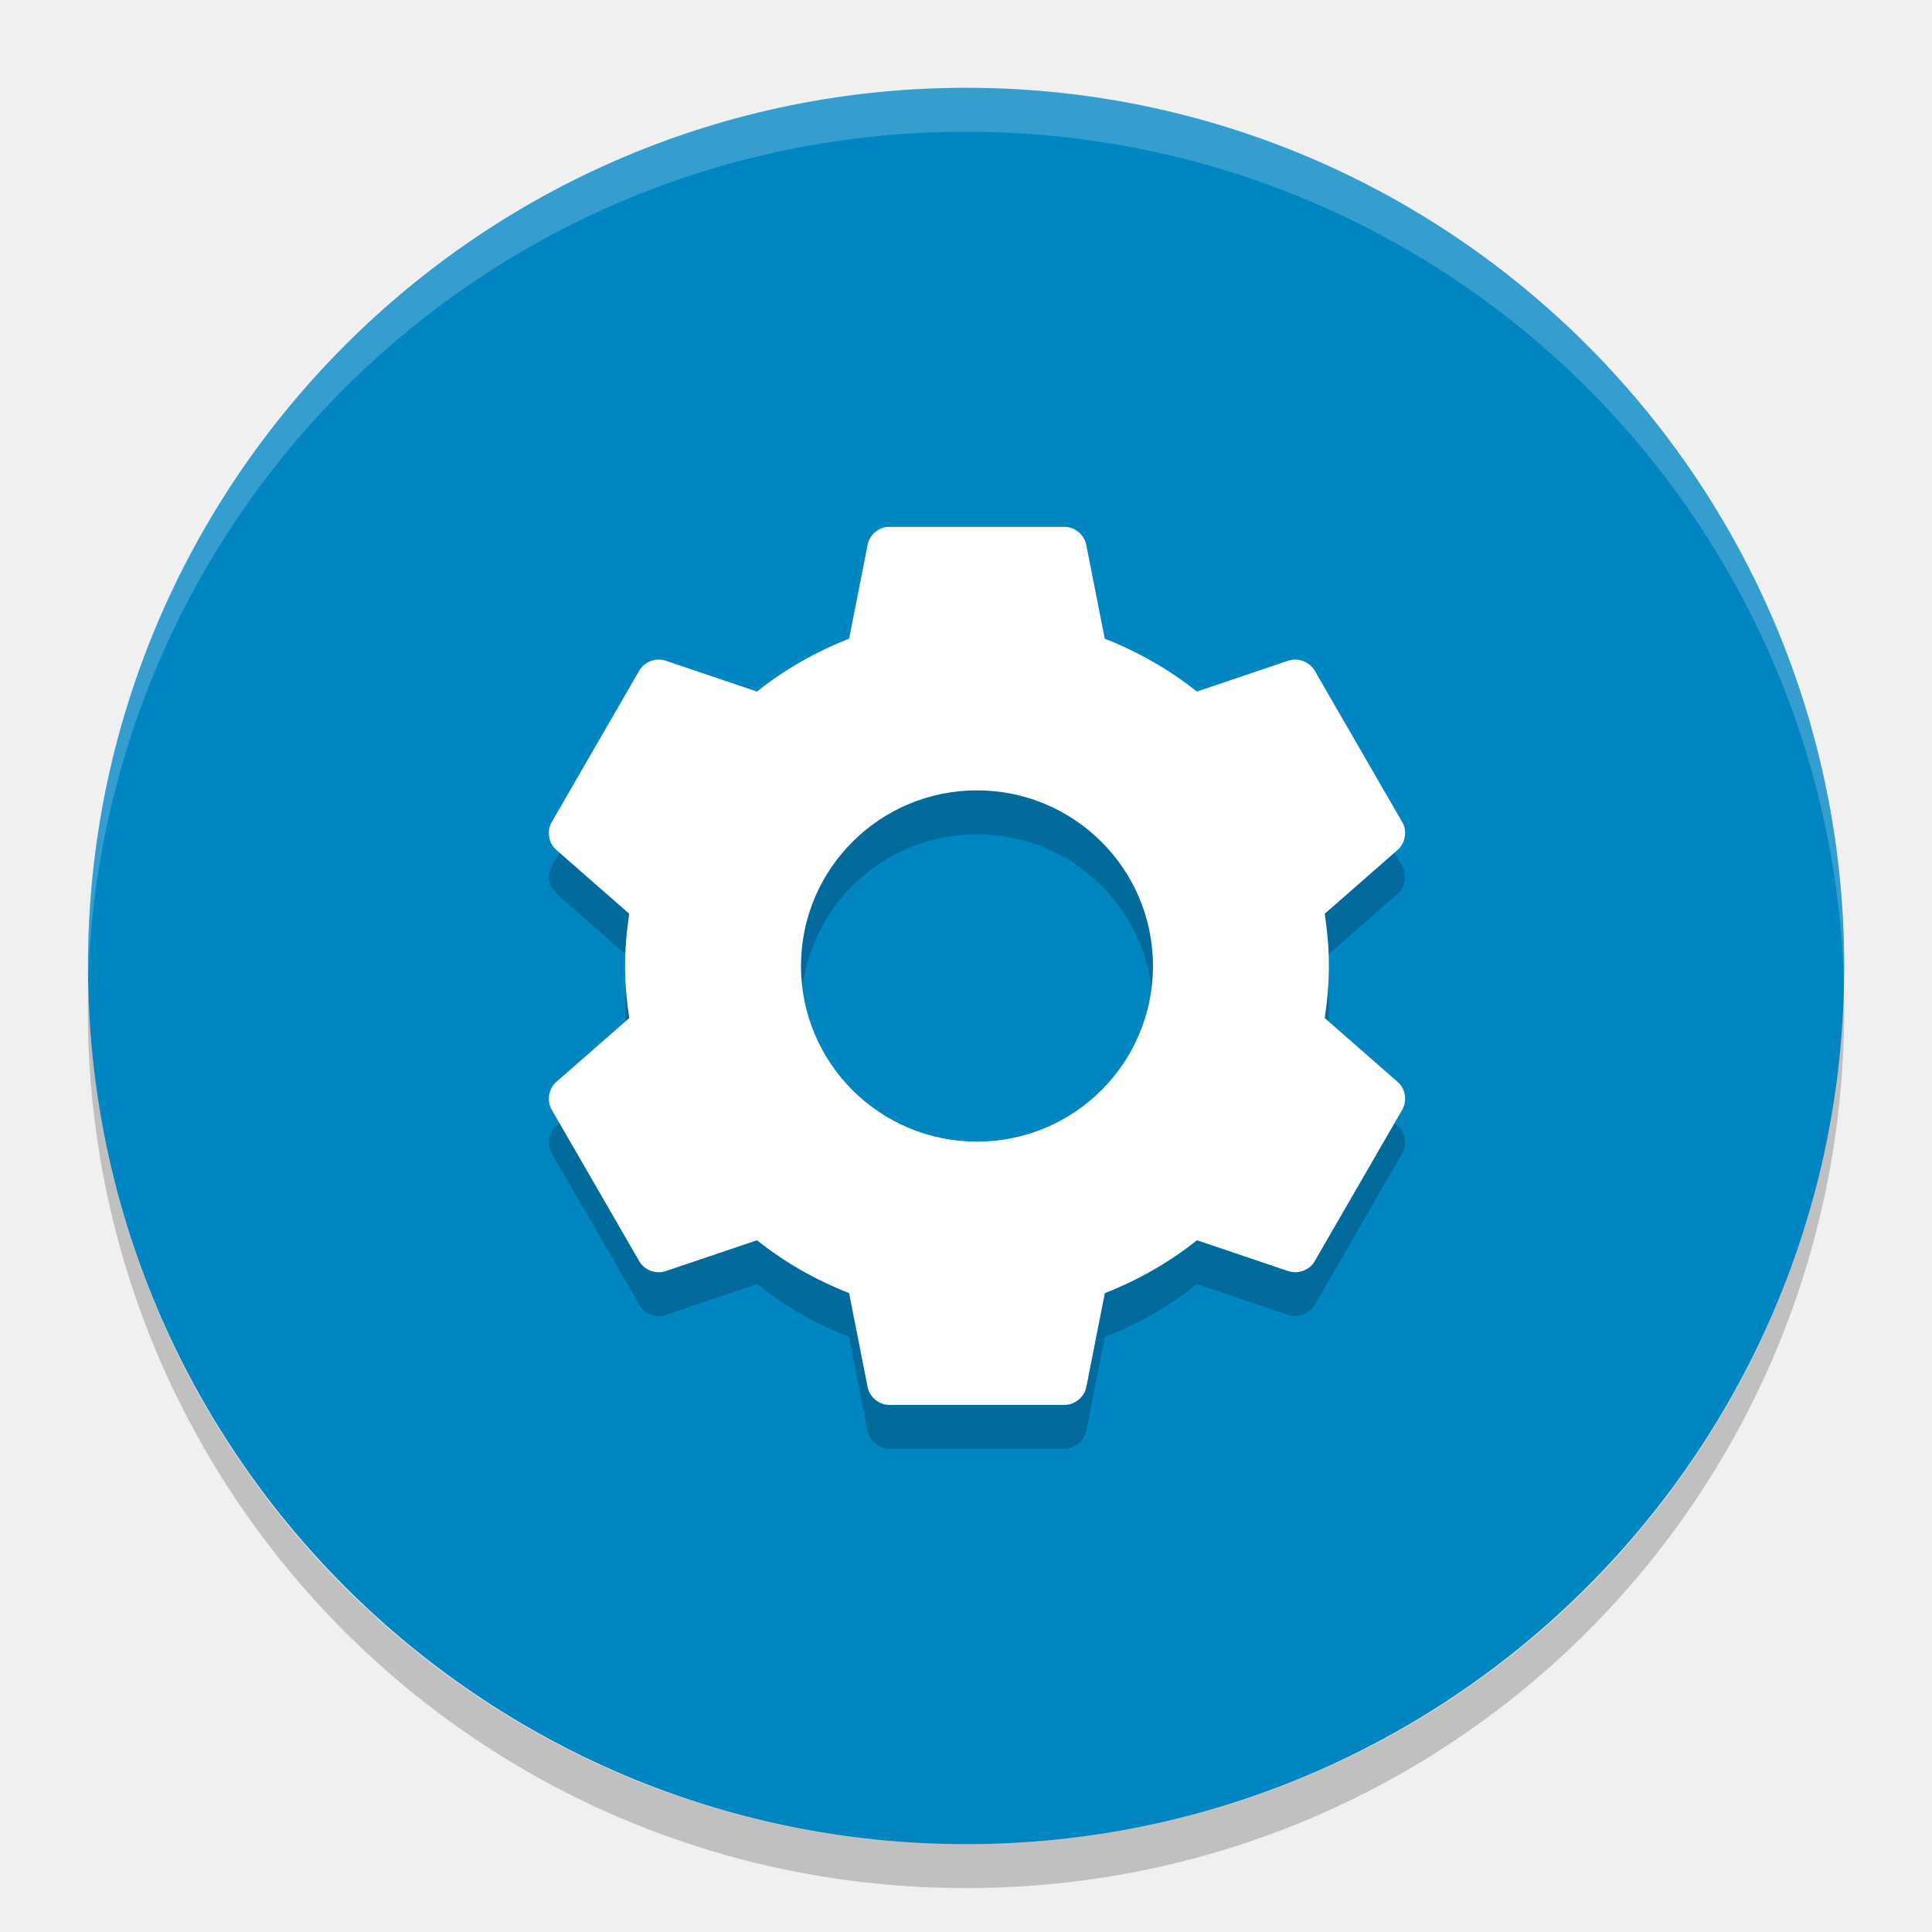
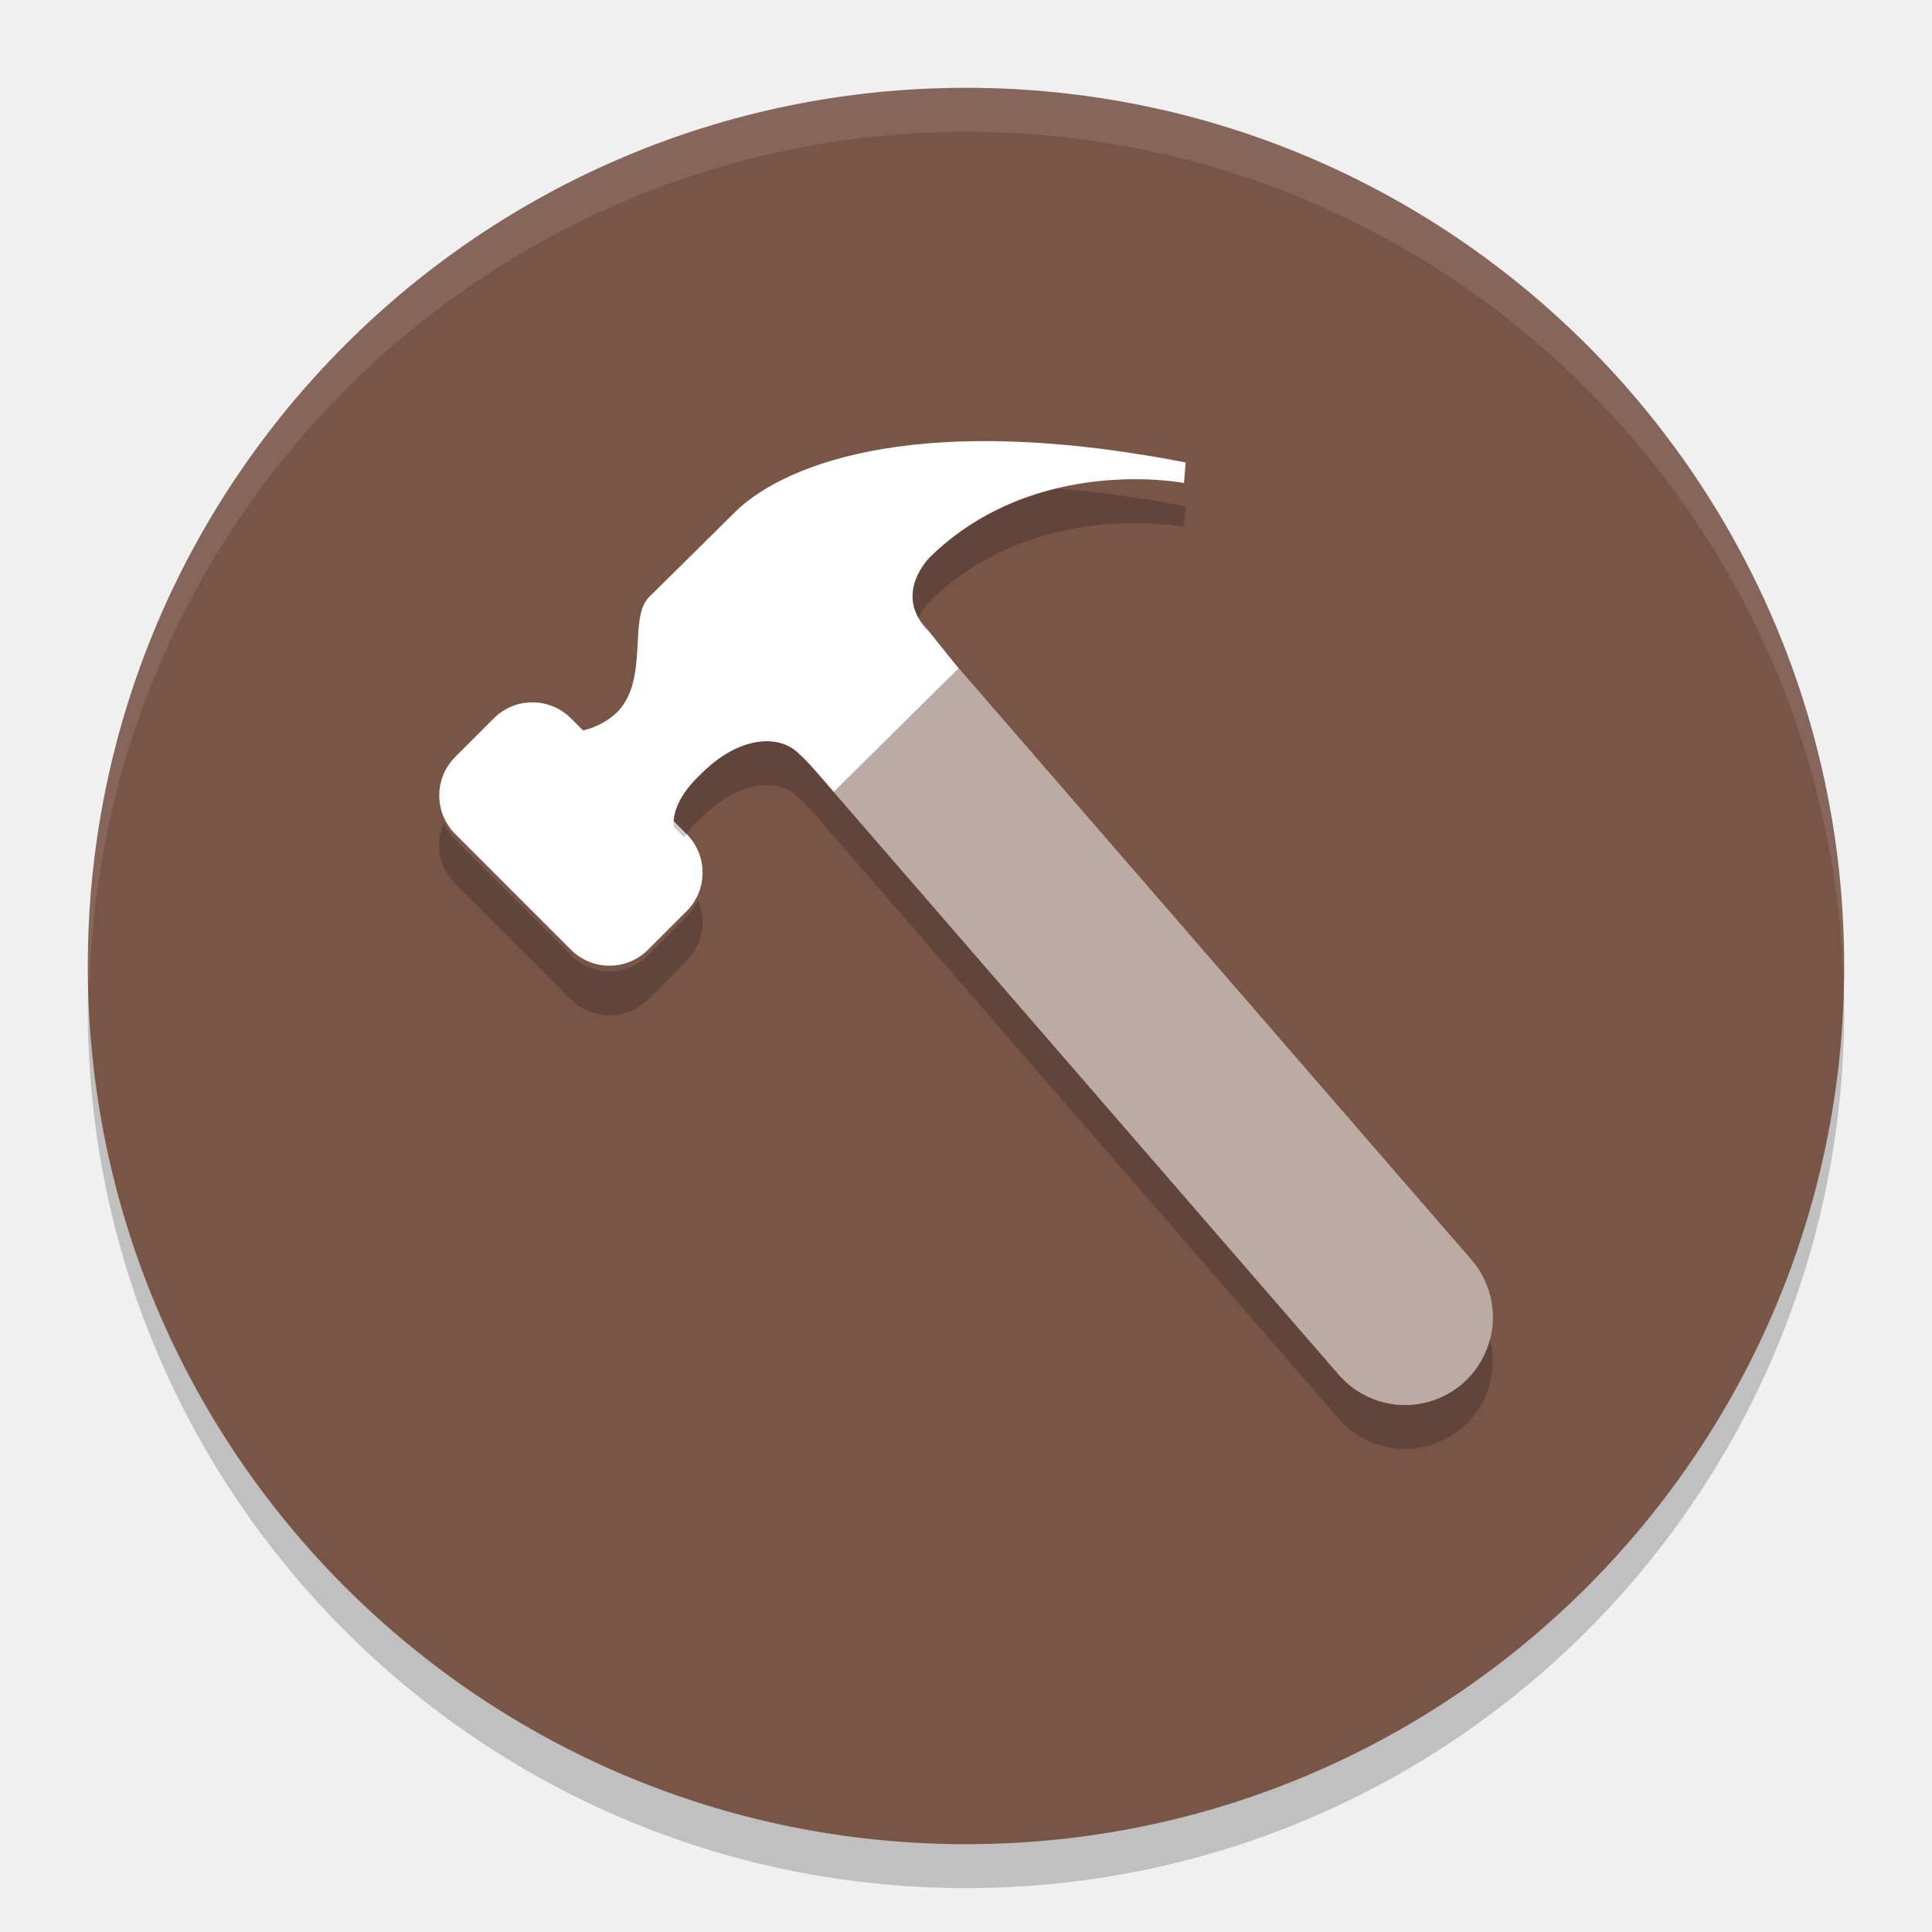
- <svg xmlns="http://www.w3.org/2000/svg" width="22" height="22" version="1">
-   <rect fill="#0286c2" width="20" height="19.998" x="-21" y="-21" rx="10" ry="9.999" transform="matrix(0,-1,-1,0,0,0)" />
-   <path opacity=".2" d="m10.1 6.5c-0.107 0.012-0.2 0.098-0.22 0.203l-0.211 1.07c-0.379 0.148-0.736 0.351-1.048 0.602l-1.041-0.352c-0.108-0.037-0.239 0.011-0.297 0.109l-1.002 1.734c-0.056 0.1-0.032 0.238 0.055 0.312l0.83 0.726c-0.029 0.195-0.047 0.391-0.047 0.594 0 0.203 0.018 0.399 0.047 0.594l-0.83 0.727c-0.087 0.073-0.111 0.211-0.055 0.311l1.002 1.734c0.058 0.098 0.189 0.147 0.297 0.109l1.04-0.351c0.313 0.25 0.669 0.453 1.049 0.602l0.211 1.07c0.021 0.112 0.128 0.202 0.243 0.203h2.004c0.114-0.002 0.221-0.091 0.243-0.203l0.211-1.07c0.38-0.148 0.736-0.351 1.049-0.602l1.041 0.352c0.108 0.037 0.239-0.011 0.297-0.109l1.002-1.734c0.056-0.1 0.032-0.238-0.055-0.312l-0.83-0.726c0.029-0.195 0.047-0.391 0.047-0.594 0-0.203-0.018-0.399-0.047-0.594l0.83-0.727c0.087-0.075 0.111-0.213 0.055-0.312l-1.002-1.734c-0.058-0.098-0.19-0.146-0.298-0.109l-1.04 0.351c-0.313-0.25-0.669-0.453-1.049-0.602l-0.211-1.071c-0.021-0.112-0.129-0.202-0.242-0.203h-2.004c-0.008-0-0.016-0-0.023 0zm1.025 3c1.107 0 2.004 0.895 2.004 2s-0.897 2-2.004 2-2.004-0.895-2.004-2 0.897-2 2.004-2z" />
-   <path fill="#fff" opacity=".2" d="m11 1c-5.54 0-9.999 4.46-9.999 10 0 0.084-0.002 0.167 0 0.25 0.132-5.423 4.543-9.75 9.999-9.75s9.867 4.327 9.999 9.75c0.002-0.083 0-0.166 0-0.25 0-5.54-4.459-10-9.999-10z" />
-   <path fill="#fff" d="m10.1 6c-0.107 0.012-0.2 0.098-0.22 0.203l-0.211 1.07c-0.379 0.148-0.736 0.352-1.049 0.602l-1.041-0.352c-0.108-0.037-0.239 0.011-0.297 0.109l-1.002 1.734c-0.056 0.1-0.032 0.238 0.055 0.312l0.83 0.727c-0.029 0.195-0.047 0.391-0.047 0.594 0 0.203 0.018 0.399 0.047 0.594l-0.83 0.727c-0.087 0.074-0.111 0.212-0.055 0.312l1.002 1.734c0.058 0.098 0.189 0.147 0.297 0.109l1.041-0.352c0.313 0.25 0.669 0.453 1.049 0.602l0.211 1.07c0.021 0.112 0.128 0.202 0.243 0.203h2.004c0.114-0.002 0.221-0.091 0.243-0.203l0.211-1.07c0.379-0.148 0.736-0.352 1.049-0.602l1.041 0.352c0.108 0.037 0.239-0.011 0.297-0.109l1.002-1.734c0.056-0.1 0.032-0.238-0.055-0.312l-0.83-0.727c0.029-0.195 0.047-0.391 0.047-0.594 0-0.203-0.018-0.399-0.047-0.594l0.83-0.727c0.087-0.075 0.111-0.213 0.055-0.312l-1.002-1.734c-0.059-0.098-0.19-0.146-0.298-0.109l-1.041 0.352c-0.313-0.25-0.669-0.453-1.049-0.602l-0.211-1.07c-0.021-0.112-0.128-0.202-0.242-0.203h-2.004c-0.008-0-0.016-0-0.023 0zm1.025 3c1.107 0 2.004 0.895 2.004 2s-0.897 2-2.004 2-2.004-0.895-2.004-2 0.897-2 2.004-2z" />
-   <path opacity=".2" d="m1.006 11.25c-0.002 0.084-0.006 0.166-0.006 0.25 0 5.54 4.46 10 10 10s10-4.46 10-10c0-0.084-0.004-0.167-0.006-0.25-0.132 5.423-4.538 9.75-9.994 9.75s-9.862-4.327-9.994-9.75z" />
+ <svg xmlns="http://www.w3.org/2000/svg" width="22" height="22" version="1.1">
+   <circle style="opacity:0.2" cx="11" cy="11.5" r="10" />
+   <circle style="fill:#795548" cx="11" cy="11" r="10" />
+   <path style="opacity:0.1;fill:#ffffff" d="M 11,1 A 10,10 0 0 0 1,11 10,10 0 0 0 1.018,11.25 10,10 0 0 1 11,1.5 10,10 0 0 1 20.991,11.125 10,10 0 0 0 21,11 10,10 0 0 0 11,1 Z" />
+   <path style="fill:#ffffff" d="M 7.763,9.562 C 7.596,9.452 7.652,9.123 7.966,8.83 8.41,8.372 8.884,8.354 9.106,8.592 9.199,8.665 9.495,9.015 9.495,9.015 L 10.915,7.61 10.576,7.187 C 10.15,6.766 10.594,6.34 10.594,6.34 11.797,5.169 13.482,5.5 13.482,5.5 l 0.019,-0.234 C 10.272,4.639 8.836,5.37 8.373,5.828 7.948,6.249 7.504,6.688 7.392,6.798 c -0.241,0.238 0,0.915 -0.352,1.3 -0.167,0.165 -0.389,0.238 -0.555,0.238 z" />
+   <rect style="fill:#ffffff" width="1.863" height="3.105" x="-3.05" y="9.76" rx=".621" transform="rotate(-45)" />
+   <path style="opacity:0.5;fill:none;stroke:#ffffff;stroke-width:2;stroke-linecap:round;stroke-linejoin:round" d="M 9.5,7.5 16,15" />
+   <path style="opacity:0.2" d="m 12.033,5.562 c -0.471,0.114 -0.99,0.339 -1.439,0.777 0,0 -0.342,0.331 -0.135,0.697 C 10.518,6.919 10.594,6.84 10.594,6.84 11.797,5.668 13.482,6 13.482,6 L 13.5,5.766 C 12.96,5.661 12.476,5.599 12.033,5.562 Z M 8.766,8.441 C 8.534,8.429 8.244,8.544 7.967,8.83 7.743,9.038 7.649,9.265 7.674,9.418 L 7.791,9.535 C 7.837,9.467 7.894,9.397 7.967,9.33 8.411,8.872 8.883,8.854 9.105,9.092 c 0.032,0.025 0.09,0.088 0.15,0.154 l 5.988,6.908 a 1,1 0 0 0 1.41,0.102 1,1 0 0 0 0.312,-1.01 1,1 0 0 1 -0.312,0.51 1,1 0 0 1 -1.41,-0.102 L 9.256,8.746 C 9.195,8.68 9.138,8.617 9.105,8.592 9.022,8.503 8.905,8.449 8.766,8.441 Z M 5.053,9.371 C 4.952,9.598 4.994,9.873 5.182,10.061 L 6.5,11.379 c 0.243,0.243 0.636,0.243 0.879,0 L 7.818,10.939 C 8.006,10.752 8.048,10.478 7.947,10.25 c -0.03,0.069 -0.072,0.133 -0.129,0.189 l -0.439,0.439 c -0.243,0.243 -0.636,0.243 -0.879,0 L 5.182,9.561 C 5.125,9.504 5.083,9.44 5.053,9.371 Z" />
</svg>
